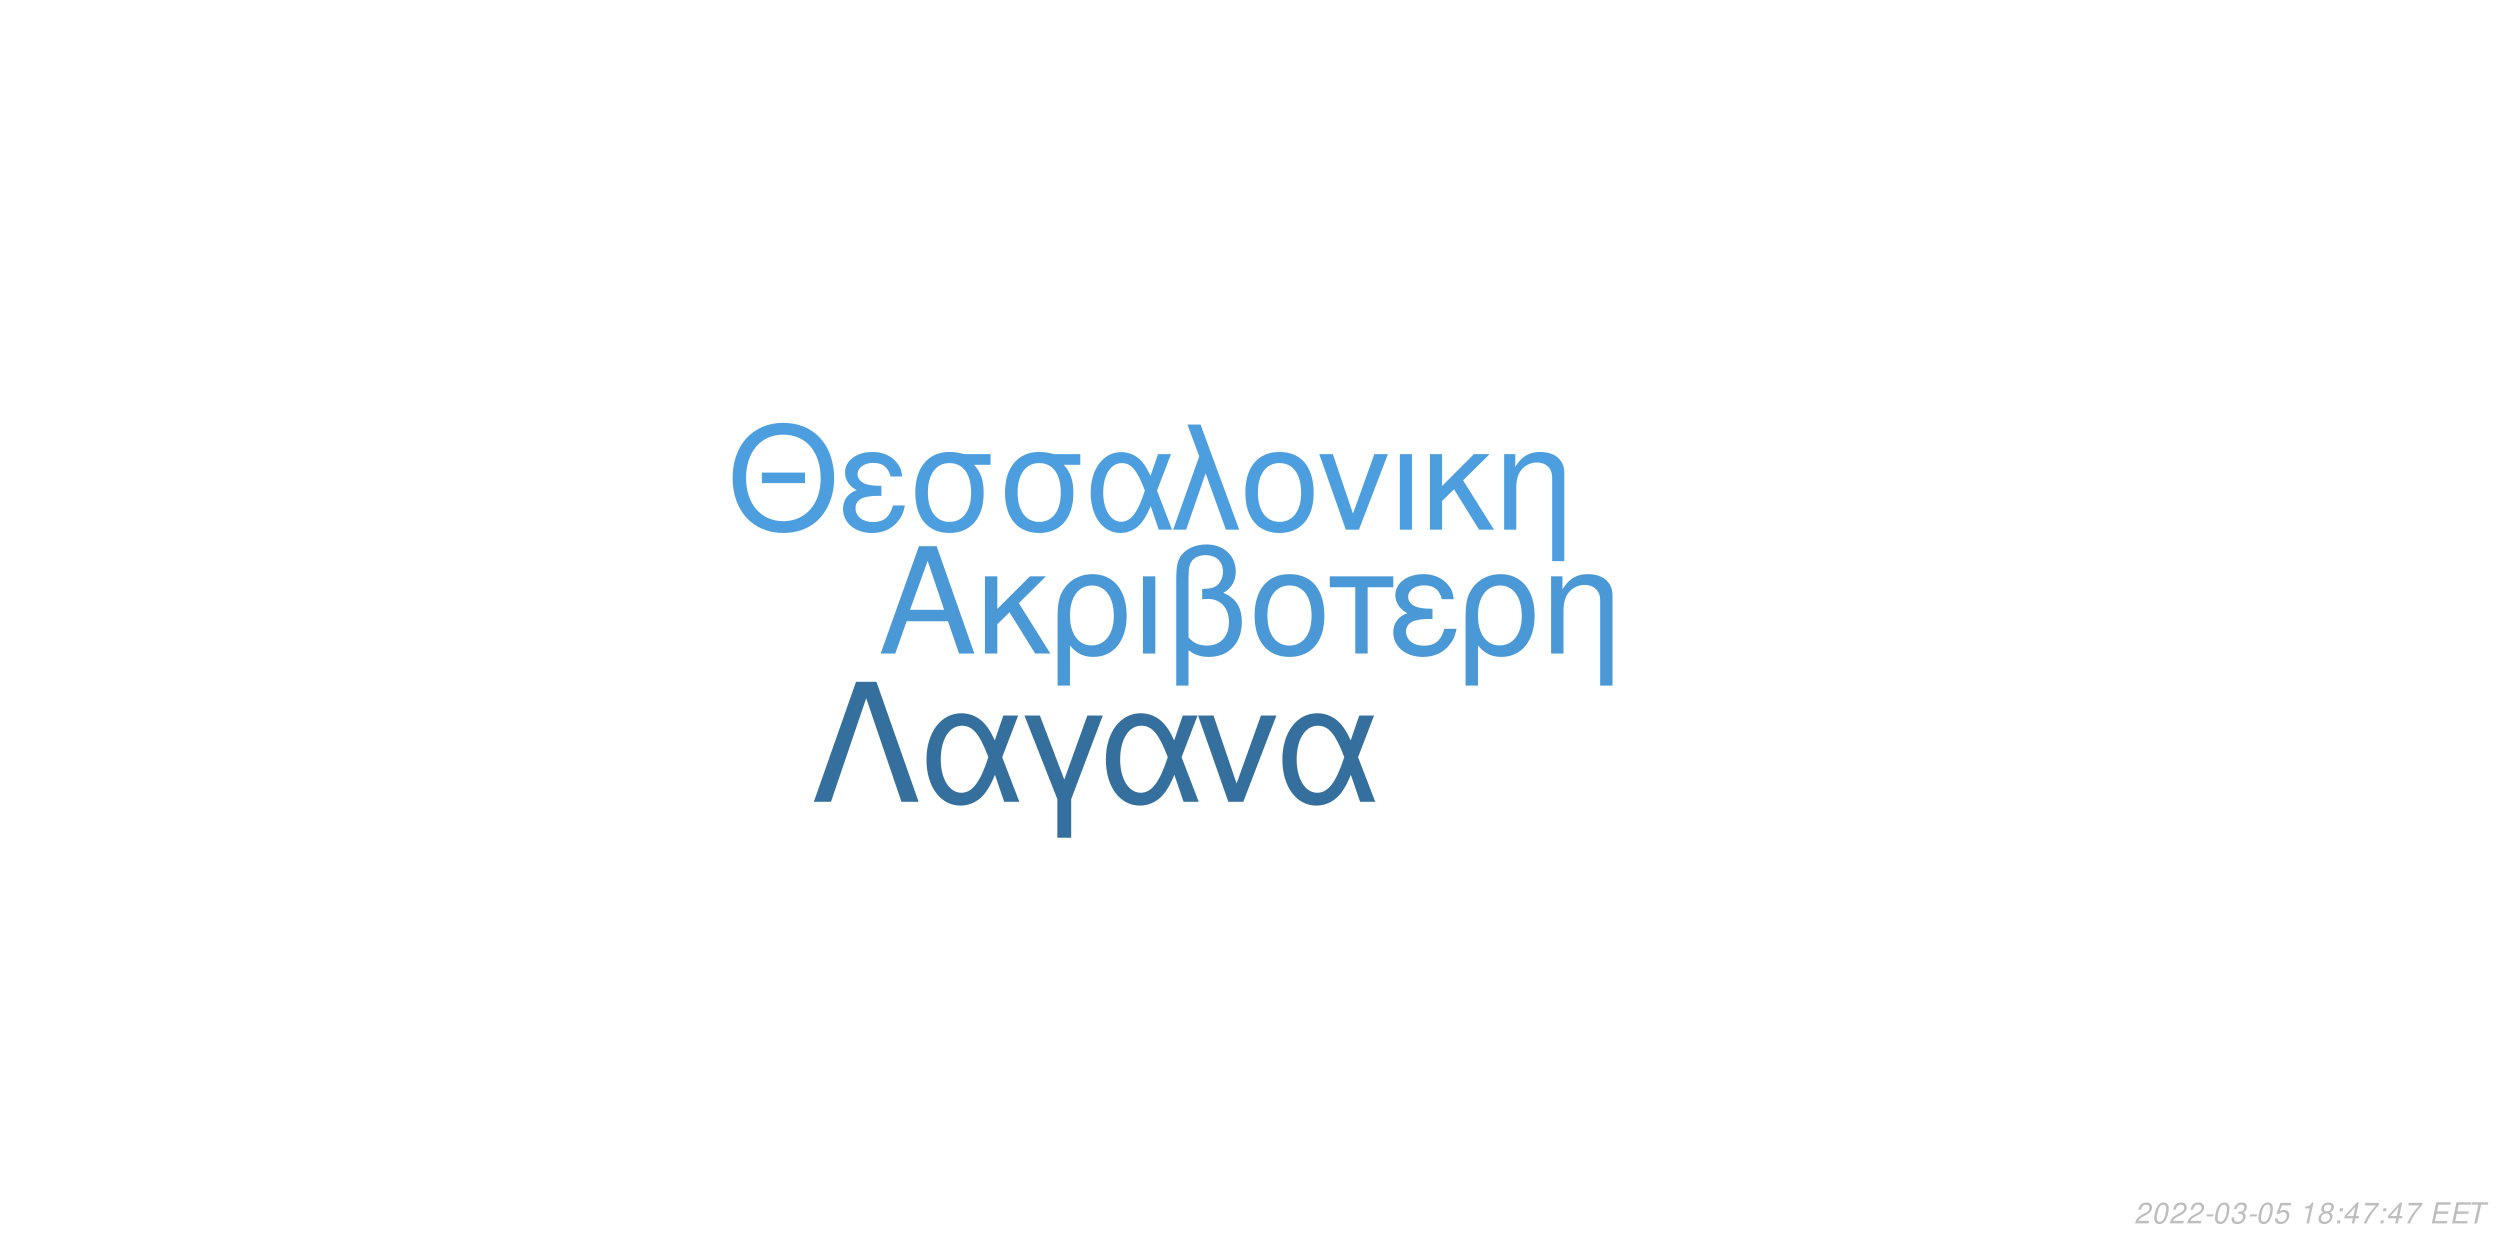
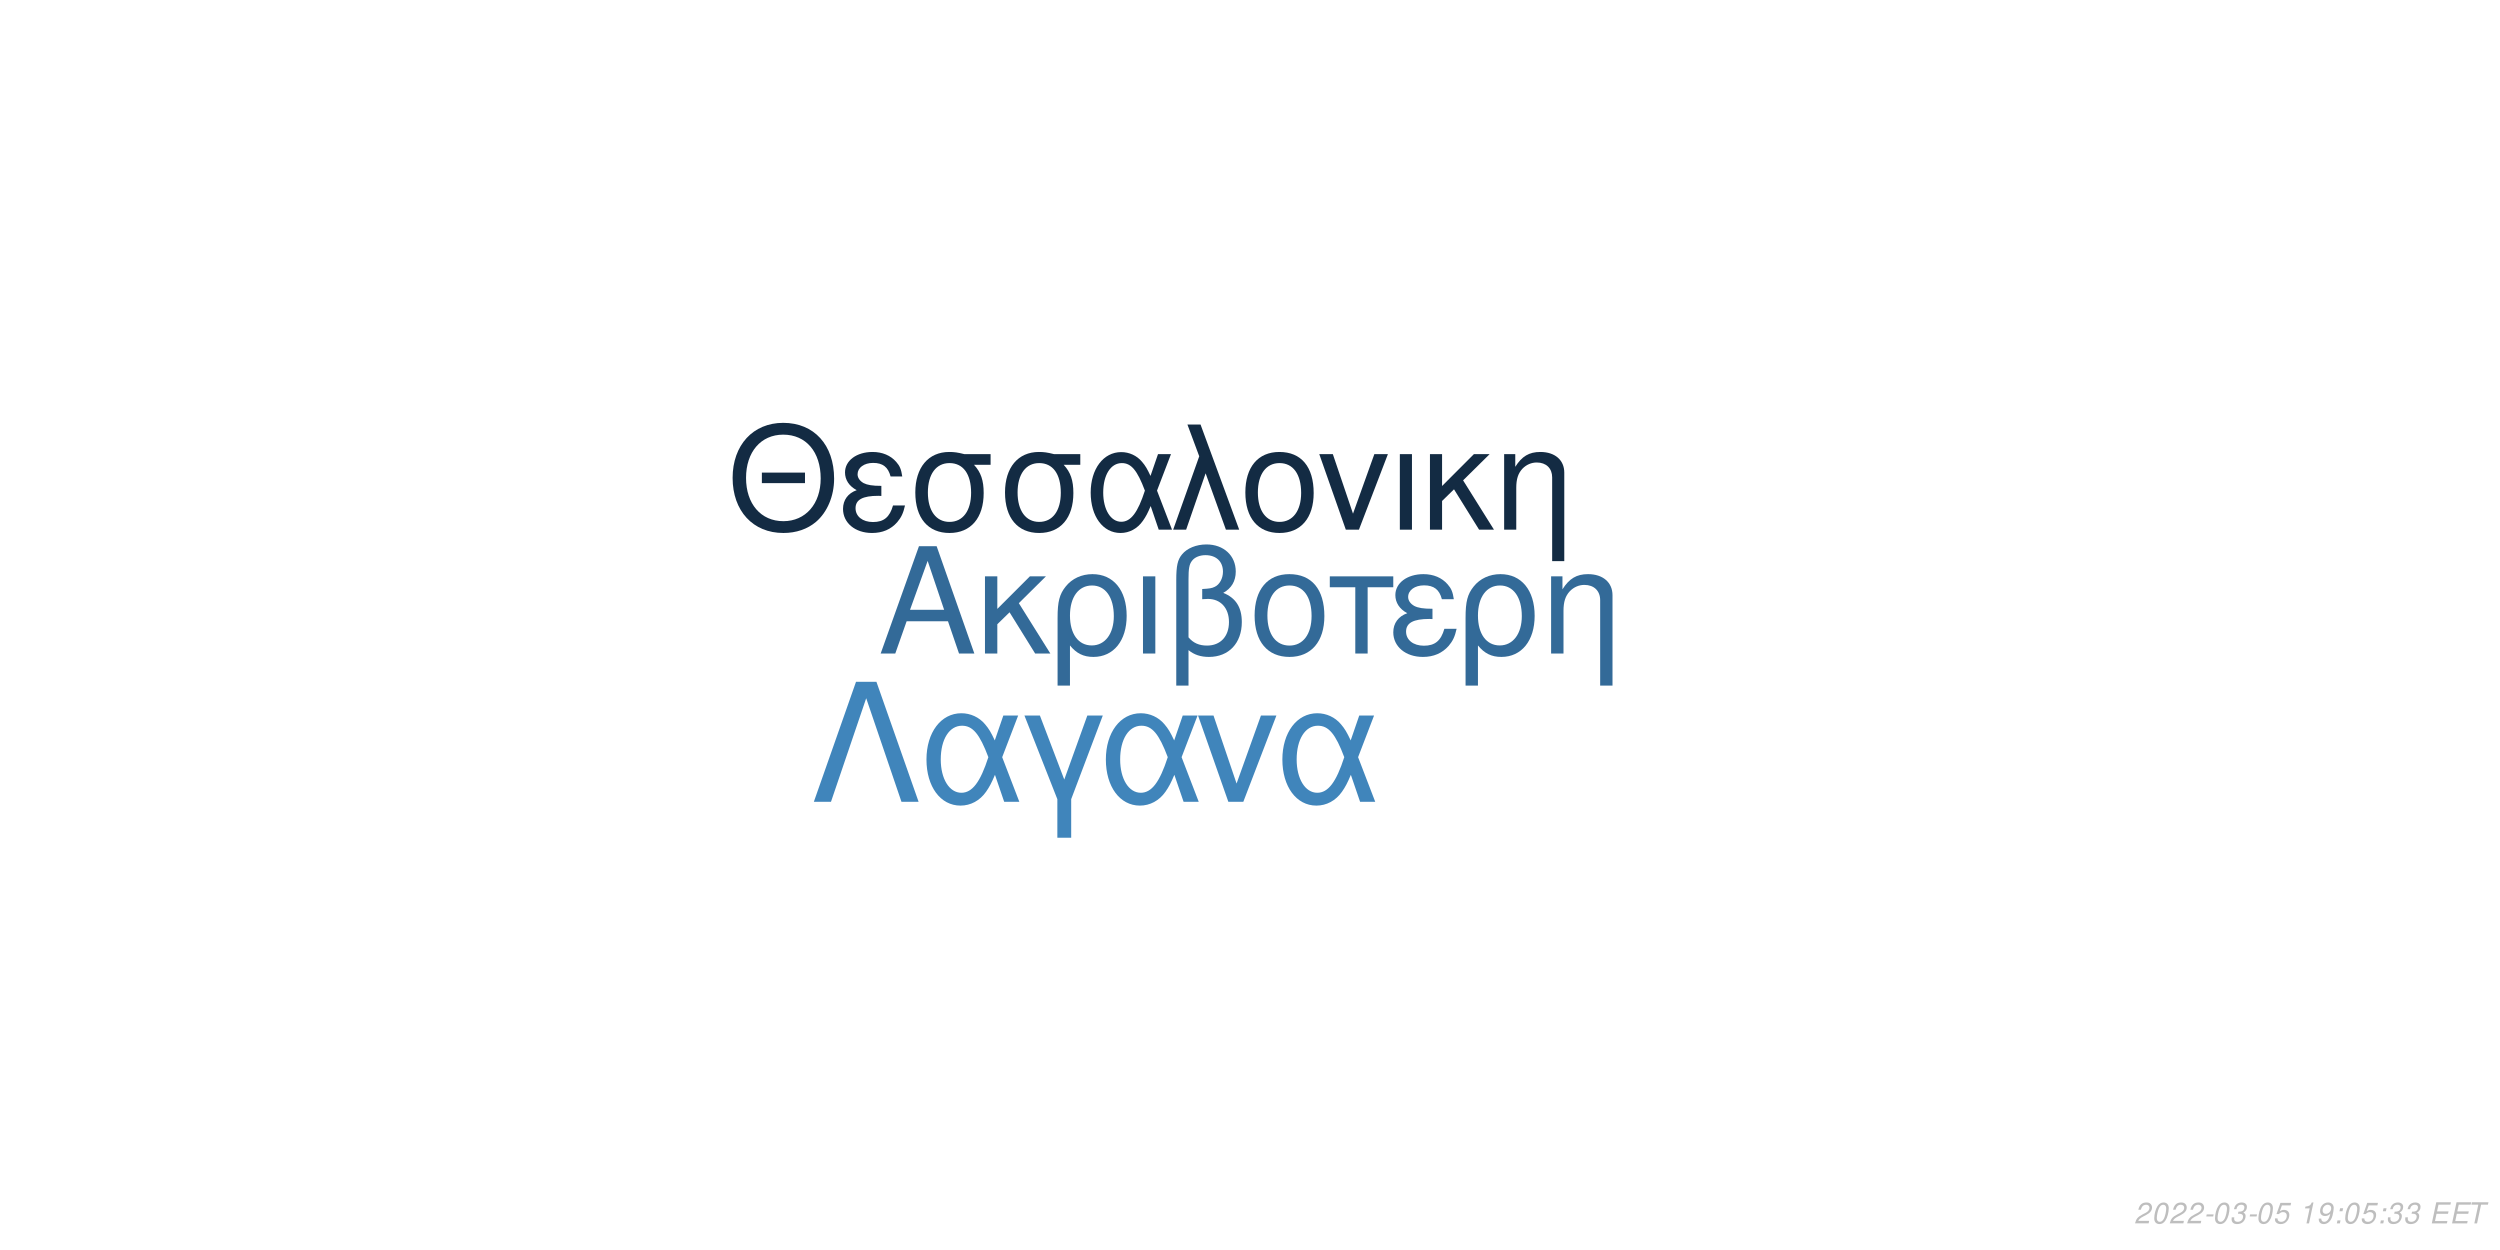
<svg xmlns="http://www.w3.org/2000/svg" xmlns:xlink="http://www.w3.org/1999/xlink" width="864pt" height="432pt" viewBox="0 0 864 432" version="1.1">
  <defs>
    <g>
      <symbol overflow="visible" id="glyph0-0">
        <path style="stroke:none;" d="" />
      </symbol>
      <symbol overflow="visible" id="glyph0-1">
        <path style="stroke:none;" d="M 24.125 -11.141 L 27.938 0 L 33.234 0 L 20.203 -37.094 L 14.094 -37.094 L 0.859 0 L 5.906 0 L 9.828 -11.141 Z M 22.797 -15.109 L 11 -15.109 L 17.094 -32.016 Z M 22.797 -15.109 " />
      </symbol>
      <symbol overflow="visible" id="glyph0-2">
        <path style="stroke:none;" d="M 7.172 -15.422 L 7.172 -26.672 L 2.906 -26.672 L 2.906 0 L 7.172 0 L 7.172 -10.125 L 11.406 -14.25 L 20.25 0 L 25.5 0 L 14.609 -17.406 L 23.969 -26.672 L 18.422 -26.672 Z M 7.172 -15.422 " />
      </symbol>
      <symbol overflow="visible" id="glyph0-3">
        <path style="stroke:none;" d="M 3 11.094 L 7.281 11.094 L 7.281 -2.797 C 9.516 -0.047 11.953 1.172 15.375 1.172 C 22.344 1.172 26.875 -4.422 26.875 -13.031 C 26.875 -21.891 22.297 -27.438 15.062 -27.438 C 11.297 -27.438 7.984 -25.906 5.797 -23.156 C 3.672 -20.516 3 -17.969 3 -12.359 Z M 14.906 -23.516 C 19.547 -23.516 22.438 -19.438 22.438 -12.922 C 22.438 -6.812 19.391 -2.797 14.812 -2.797 C 10.172 -2.797 7.281 -6.766 7.281 -13.125 C 7.281 -19.484 10.234 -23.516 14.906 -23.516 Z M 14.906 -23.516 " />
      </symbol>
      <symbol overflow="visible" id="glyph0-4">
        <path style="stroke:none;" d="M 3.516 0 L 7.781 0 L 7.781 -26.672 L 3.516 -26.672 Z M 3.516 0 " />
      </symbol>
      <symbol overflow="visible" id="glyph0-5">
        <path style="stroke:none;" d="M 4.016 11.094 L 8.25 11.094 L 8.25 -1.172 C 10.172 0.406 12.422 1.172 15.312 1.172 C 22.188 1.172 26.672 -3.609 26.672 -10.891 C 26.672 -15.984 24.578 -19.234 20.25 -20.969 C 23.109 -22.547 24.578 -25.031 24.578 -28.344 C 24.578 -33.844 20.406 -37.703 14.453 -37.703 C 10.938 -37.703 7.734 -36.391 6 -34.25 C 4.484 -32.422 4.016 -30.328 4.016 -25.391 Z M 8.25 -25.656 C 8.25 -29.359 8.5 -30.844 9.469 -32.062 C 10.375 -33.281 12.156 -34 14.094 -34 C 17.812 -34 20.156 -31.812 20.156 -28.297 C 20.156 -25.953 18.984 -23.812 17.297 -23.047 C 16.281 -22.547 15.469 -22.438 12.984 -22.297 L 12.984 -18.781 C 13.734 -18.828 14.344 -18.875 14.969 -18.875 C 19.344 -18.875 22.234 -15.719 22.234 -10.891 C 22.234 -5.906 19.281 -2.75 14.656 -2.75 C 11.953 -2.75 9.922 -3.609 8.25 -5.594 Z M 8.25 -25.656 " />
      </symbol>
      <symbol overflow="visible" id="glyph0-6">
        <path style="stroke:none;" d="M 14.094 -27.438 C 6.562 -27.438 2.094 -22.094 2.094 -13.125 C 2.094 -4.125 6.562 1.172 14.141 1.172 C 21.672 1.172 26.203 -4.172 26.203 -12.922 C 26.203 -22.188 21.828 -27.438 14.094 -27.438 Z M 14.141 -23.516 C 18.938 -23.516 21.781 -19.594 21.781 -12.984 C 21.781 -6.672 18.828 -2.75 14.141 -2.75 C 9.422 -2.75 6.516 -6.672 6.516 -13.125 C 6.516 -19.594 9.422 -23.516 14.141 -23.516 Z M 14.141 -23.516 " />
      </symbol>
      <symbol overflow="visible" id="glyph0-7">
        <path style="stroke:none;" d="M 7.891 0 L 12.156 0 L 12.156 -22.906 L 21.016 -22.906 L 21.016 -26.672 L -0.922 -26.672 L -0.922 -22.906 L 7.891 -22.906 Z M 7.891 0 " />
      </symbol>
      <symbol overflow="visible" id="glyph0-8">
        <path style="stroke:none;" d="M 14.562 -15.469 C 11.344 -15.469 9.562 -15.781 8.297 -16.438 C 6.922 -17.203 6.156 -18.328 6.156 -19.547 C 6.156 -21.891 8.453 -23.562 11.656 -23.562 C 15.062 -23.562 16.953 -22.094 17.812 -18.781 L 21.938 -18.781 C 21.578 -21.266 21.062 -22.5 19.797 -23.922 C 17.812 -26.203 14.906 -27.438 11.453 -27.438 C 5.797 -27.438 1.734 -24.375 1.734 -20.203 C 1.734 -17.609 3.156 -15.375 5.859 -13.938 C 2.797 -12.875 1.016 -10.484 1.016 -7.328 C 1.016 -2.391 5.297 1.172 11.25 1.172 C 14.969 1.172 17.906 -0.109 20.156 -2.641 C 21.578 -4.328 22.297 -5.797 22.906 -8.547 L 18.672 -8.547 C 17.5 -4.422 15.422 -2.703 11.609 -2.703 C 7.938 -2.703 5.438 -4.688 5.438 -7.578 C 5.438 -10.578 7.938 -11.953 13.484 -11.953 C 13.641 -11.953 14.094 -11.953 14.562 -11.906 Z M 14.562 -15.469 " />
      </symbol>
      <symbol overflow="visible" id="glyph0-9">
        <path style="stroke:none;" d="M 3.562 -26.672 L 3.562 0 L 7.844 0 L 7.844 -14.703 C 7.844 -17.906 8.5 -19.891 10.031 -21.531 C 11.406 -22.953 13.188 -23.719 15.062 -23.719 C 18.375 -23.719 20.516 -21.672 20.516 -18.469 L 20.516 11.094 L 24.781 11.094 L 24.781 -20.156 C 24.781 -24.578 21.469 -27.438 16.328 -27.438 C 12.359 -27.438 9.828 -25.906 7.484 -22.188 L 7.484 -26.672 Z M 3.562 -26.672 " />
      </symbol>
      <symbol overflow="visible" id="glyph1-0">
        <path style="stroke:none;" d="" />
      </symbol>
      <symbol overflow="visible" id="glyph1-1">
        <path style="stroke:none;" d="M 26.859 -19.734 L 11.953 -19.734 L 11.953 -16.094 L 26.859 -16.094 Z M 19.328 -36.922 C 8.922 -36.922 1.844 -29.25 1.844 -17.891 C 1.844 -6.484 8.875 1.141 19.391 1.141 C 23.812 1.141 27.703 -0.203 30.641 -2.688 C 34.578 -6.031 36.922 -11.656 36.922 -17.594 C 36.922 -29.297 30 -36.922 19.328 -36.922 Z M 19.328 -32.844 C 27.203 -32.844 32.281 -26.906 32.281 -17.688 C 32.281 -8.922 27.062 -2.938 19.391 -2.938 C 11.609 -2.938 6.484 -8.922 6.484 -17.891 C 6.484 -26.859 11.609 -32.844 19.328 -32.844 Z M 19.328 -32.844 " />
      </symbol>
      <symbol overflow="visible" id="glyph1-2">
        <path style="stroke:none;" d="M 14.25 -15.141 C 11.109 -15.141 9.375 -15.453 8.125 -16.094 C 6.781 -16.844 6.031 -17.938 6.031 -19.141 C 6.031 -21.422 8.266 -23.078 11.406 -23.078 C 14.75 -23.078 16.594 -21.625 17.438 -18.391 L 21.469 -18.391 C 21.125 -20.828 20.625 -22.031 19.391 -23.422 C 17.438 -25.656 14.594 -26.859 11.219 -26.859 C 5.688 -26.859 1.688 -23.875 1.688 -19.781 C 1.688 -17.234 3.094 -15.047 5.734 -13.656 C 2.734 -12.609 1 -10.266 1 -7.172 C 1 -2.344 5.188 1.141 11.016 1.141 C 14.656 1.141 17.547 -0.094 19.734 -2.594 C 21.125 -4.234 21.828 -5.688 22.422 -8.375 L 18.281 -8.375 C 17.141 -4.328 15.094 -2.641 11.359 -2.641 C 7.766 -2.641 5.328 -4.578 5.328 -7.422 C 5.328 -10.359 7.766 -11.703 13.203 -11.703 C 13.359 -11.703 13.797 -11.703 14.25 -11.656 Z M 14.25 -15.141 " />
      </symbol>
      <symbol overflow="visible" id="glyph1-3">
        <path style="stroke:none;" d="M 29 -26.109 L 19.938 -26.109 C 17.594 -26.703 16.438 -26.859 14.703 -26.859 C 7.469 -26.859 2.984 -21.469 2.984 -12.859 C 2.984 -4.031 7.375 1.141 14.797 1.141 C 22.172 1.141 26.609 -4.078 26.609 -12.656 C 26.609 -17.047 25.656 -19.828 23.266 -22.422 L 29 -22.422 Z M 14.797 -23.016 C 19.531 -23.016 22.266 -19.234 22.266 -12.75 C 22.266 -6.531 19.438 -2.688 14.797 -2.688 C 10.172 -2.688 7.328 -6.531 7.328 -12.859 C 7.328 -19.188 10.172 -23.016 14.797 -23.016 Z M 14.797 -23.016 " />
      </symbol>
      <symbol overflow="visible" id="glyph1-4">
        <path style="stroke:none;" d="M 29.344 -26.109 L 24.859 -26.109 L 22.266 -18.578 C 21.125 -21.031 20.484 -22.125 19.328 -23.469 C 17.547 -25.609 14.906 -26.812 12.156 -26.812 C 5.984 -26.812 1.594 -20.984 1.594 -12.812 C 1.594 -4.578 5.828 1.141 11.906 1.141 C 14.953 1.141 17.734 -0.344 19.625 -3.047 C 20.672 -4.531 21.281 -5.688 22.328 -8.172 L 25.109 0 L 29.703 0 L 24.516 -13.5 Z M 20.328 -13.5 C 17.891 -5.922 15.453 -2.734 12.156 -2.734 C 8.516 -2.734 5.922 -6.922 5.922 -12.812 C 5.922 -18.938 8.516 -23.016 12.359 -23.016 C 15.594 -23.016 17.688 -20.531 20.328 -13.5 Z M 20.328 -13.5 " />
      </symbol>
      <symbol overflow="visible" id="glyph1-5">
        <path style="stroke:none;" d="M 1.094 0 L 5.578 0 L 12.312 -19.484 L 19.328 0 L 23.922 0 L 10.562 -36.328 L 6.031 -36.328 L 10.109 -25.359 Z M 1.094 0 " />
      </symbol>
      <symbol overflow="visible" id="glyph1-6">
        <path style="stroke:none;" d="M 13.797 -26.859 C 6.422 -26.859 2.047 -21.625 2.047 -12.859 C 2.047 -4.031 6.422 1.141 13.859 1.141 C 21.234 1.141 25.656 -4.078 25.656 -12.656 C 25.656 -21.719 21.375 -26.859 13.797 -26.859 Z M 13.859 -23.016 C 18.531 -23.016 21.328 -19.188 21.328 -12.703 C 21.328 -6.531 18.438 -2.688 13.859 -2.688 C 9.219 -2.688 6.375 -6.531 6.375 -12.859 C 6.375 -19.188 9.219 -23.016 13.859 -23.016 Z M 13.859 -23.016 " />
      </symbol>
      <symbol overflow="visible" id="glyph1-7">
        <path style="stroke:none;" d="M 14.297 0 L 24.312 -26.109 L 19.625 -26.109 L 12.25 -5.531 L 5.281 -26.109 L 0.594 -26.109 L 9.766 0 Z M 14.297 0 " />
      </symbol>
      <symbol overflow="visible" id="glyph1-8">
        <path style="stroke:none;" d="M 3.438 0 L 7.625 0 L 7.625 -26.109 L 3.438 -26.109 Z M 3.438 0 " />
      </symbol>
      <symbol overflow="visible" id="glyph1-9">
        <path style="stroke:none;" d="M 7.031 -15.094 L 7.031 -26.109 L 2.844 -26.109 L 2.844 0 L 7.031 0 L 7.031 -9.922 L 11.156 -13.953 L 19.828 0 L 24.969 0 L 14.297 -17.047 L 23.469 -26.109 L 18.031 -26.109 Z M 7.031 -15.094 " />
      </symbol>
      <symbol overflow="visible" id="glyph1-10">
        <path style="stroke:none;" d="M 3.484 -26.109 L 3.484 0 L 7.672 0 L 7.672 -14.406 C 7.672 -17.547 8.328 -19.484 9.812 -21.078 C 11.156 -22.469 12.906 -23.219 14.75 -23.219 C 17.984 -23.219 20.078 -21.234 20.078 -18.094 L 20.078 10.859 L 24.266 10.859 L 24.266 -19.734 C 24.266 -24.062 21.031 -26.859 16 -26.859 C 12.109 -26.859 9.609 -25.359 7.328 -21.719 L 7.328 -26.109 Z M 3.484 -26.109 " />
      </symbol>
      <symbol overflow="visible" id="glyph2-0">
        <path style="stroke:none;" d="" />
      </symbol>
      <symbol overflow="visible" id="glyph2-1">
        <path style="stroke:none;" d="M 22.531 -41.484 L 15.484 -41.484 L 0.906 0 L 6.828 0 L 19 -35.797 L 31.188 0 L 37.109 0 Z M 22.531 -41.484 " />
      </symbol>
      <symbol overflow="visible" id="glyph2-2">
        <path style="stroke:none;" d="M 33.516 -29.812 L 28.391 -29.812 L 25.438 -21.219 C 24.125 -24.016 23.391 -25.266 22.078 -26.797 C 20.031 -29.25 17.016 -30.609 13.891 -30.609 C 6.828 -30.609 1.828 -23.953 1.828 -14.625 C 1.828 -5.234 6.656 1.312 13.594 1.312 C 17.078 1.312 20.266 -0.391 22.422 -3.469 C 23.609 -5.172 24.297 -6.484 25.5 -9.328 L 28.688 0 L 33.922 0 L 28 -15.422 Z M 23.219 -15.422 C 20.422 -6.766 17.641 -3.125 13.891 -3.125 C 9.734 -3.125 6.766 -7.906 6.766 -14.625 C 6.766 -21.625 9.734 -26.297 14.109 -26.297 C 17.812 -26.297 20.203 -23.453 23.219 -15.422 Z M 23.219 -15.422 " />
      </symbol>
      <symbol overflow="visible" id="glyph2-3">
        <path style="stroke:none;" d="M 12.062 12.406 L 16.844 12.406 L 16.844 -0.906 L 27.766 -29.812 L 22.422 -29.812 L 14.453 -7.688 L 6.031 -29.812 L 0.688 -29.812 L 12.062 -0.906 Z M 12.062 12.406 " />
      </symbol>
      <symbol overflow="visible" id="glyph2-4">
        <path style="stroke:none;" d="M 16.328 0 L 27.766 -29.812 L 22.422 -29.812 L 14 -6.312 L 6.031 -29.812 L 0.688 -29.812 L 11.156 0 Z M 16.328 0 " />
      </symbol>
      <symbol overflow="visible" id="glyph3-0">
        <path style="stroke:none;" d="" />
      </symbol>
      <symbol overflow="visible" id="glyph3-1">
        <path style="stroke:none;" d="M 5.234 -0.875 L 1.469 -0.875 C 1.641 -1.375 2.203 -1.891 3.109 -2.344 L 4.234 -2.938 C 5.562 -3.625 6.219 -4.469 6.219 -5.484 C 6.219 -5.938 6.062 -6.359 5.797 -6.656 C 5.469 -7.047 4.984 -7.234 4.312 -7.234 C 2.766 -7.234 1.891 -6.453 1.484 -4.734 L 2.375 -4.734 C 2.484 -5.188 2.609 -5.484 2.797 -5.75 C 3.094 -6.203 3.609 -6.453 4.188 -6.453 C 4.891 -6.453 5.344 -6.031 5.344 -5.375 C 5.344 -4.703 4.859 -4.094 4.016 -3.656 L 2.984 -3.125 C 1.234 -2.188 0.797 -1.656 0.344 -0.016 L 5.047 -0.016 Z M 5.234 -0.875 " />
      </symbol>
      <symbol overflow="visible" id="glyph3-2">
        <path style="stroke:none;" d="M 4.203 -7.234 C 3.375 -7.234 2.688 -6.812 2.125 -5.984 C 1.484 -5.047 0.984 -3.188 0.984 -1.734 C 0.984 -1.109 1.172 -0.562 1.484 -0.266 C 1.797 0.047 2.281 0.234 2.766 0.234 C 3.625 0.234 4.281 -0.156 4.859 -1.016 C 5.516 -1.953 6 -3.797 6 -5.266 C 6 -6.5 5.328 -7.234 4.203 -7.234 Z M 4.094 -6.453 C 4.734 -6.453 5.125 -5.984 5.125 -5.156 C 5.125 -4.203 4.781 -2.625 4.406 -1.812 C 3.984 -0.938 3.516 -0.547 2.875 -0.547 C 2.25 -0.547 1.875 -1.031 1.875 -1.828 C 1.875 -2.797 2.203 -4.344 2.594 -5.203 C 2.984 -6.047 3.453 -6.453 4.094 -6.453 Z M 4.094 -6.453 " />
      </symbol>
      <symbol overflow="visible" id="glyph3-3">
        <path style="stroke:none;" d="M 3.516 -3.125 L 1.125 -3.125 L 0.969 -2.406 L 3.359 -2.406 Z M 3.516 -3.125 " />
      </symbol>
      <symbol overflow="visible" id="glyph3-4">
        <path style="stroke:none;" d="M 2.922 -3.312 C 3.125 -3.344 3.234 -3.344 3.375 -3.344 C 4.203 -3.344 4.688 -3 4.688 -2.406 C 4.688 -1.312 3.906 -0.547 2.781 -0.547 C 2.047 -0.547 1.594 -0.938 1.594 -1.562 C 1.594 -1.719 1.609 -1.844 1.656 -2.094 L 0.766 -2.094 C 0.734 -1.797 0.719 -1.641 0.719 -1.469 C 0.719 -0.375 1.406 0.234 2.641 0.234 C 3.547 0.234 4.297 -0.078 4.812 -0.656 C 5.266 -1.156 5.562 -1.875 5.562 -2.547 C 5.562 -3.125 5.344 -3.453 4.797 -3.734 C 5.641 -4.234 6.016 -4.844 6.016 -5.734 C 6.016 -6.656 5.312 -7.234 4.203 -7.234 C 3.375 -7.234 2.672 -6.938 2.188 -6.375 C 1.891 -6.031 1.703 -5.641 1.516 -4.906 L 2.391 -4.906 C 2.5 -5.359 2.594 -5.594 2.734 -5.812 C 3.047 -6.234 3.516 -6.453 4.078 -6.453 C 4.734 -6.453 5.141 -6.125 5.141 -5.578 C 5.141 -5.188 5.016 -4.797 4.797 -4.547 C 4.516 -4.234 4 -4.062 3.266 -4.062 L 3.078 -4.062 Z M 2.922 -3.312 " />
      </symbol>
      <symbol overflow="visible" id="glyph3-5">
        <path style="stroke:none;" d="M 6.297 -7.094 L 2.594 -7.094 L 1.234 -3.234 L 2.047 -3.234 C 2.656 -3.766 2.938 -3.906 3.531 -3.906 C 4.328 -3.906 4.797 -3.453 4.797 -2.688 C 4.797 -1.438 3.969 -0.547 2.828 -0.547 C 2.031 -0.547 1.609 -0.938 1.578 -1.734 L 0.703 -1.734 L 0.703 -1.516 C 0.703 -0.938 0.844 -0.547 1.188 -0.266 C 1.562 0.062 2.078 0.234 2.703 0.234 C 3.656 0.234 4.391 -0.156 4.984 -0.922 C 5.422 -1.5 5.672 -2.234 5.672 -2.953 C 5.672 -4 4.938 -4.672 3.812 -4.672 C 3.328 -4.672 2.906 -4.547 2.406 -4.234 L 3.109 -6.219 L 6.109 -6.219 Z M 6.297 -7.094 " />
      </symbol>
      <symbol overflow="visible" id="glyph3-6">
        <path style="stroke:none;" d="" />
      </symbol>
      <symbol overflow="visible" id="glyph3-7">
        <path style="stroke:none;" d="M 3.703 -5.188 L 2.594 0 L 3.469 0 L 5.016 -7.234 L 4.438 -7.234 C 3.906 -6.156 3.688 -6.016 2.234 -5.812 L 2.109 -5.188 Z M 3.703 -5.188 " />
      </symbol>
      <symbol overflow="visible" id="glyph3-8">
-         <path style="stroke:none;" d="M 4.766 -3.797 C 5.078 -3.969 5.234 -4.078 5.438 -4.234 C 5.812 -4.594 6.062 -5.172 6.062 -5.734 C 6.062 -6.625 5.344 -7.234 4.266 -7.234 C 2.812 -7.234 1.703 -6.219 1.703 -4.875 C 1.703 -4.406 1.875 -4.125 2.359 -3.812 C 1.297 -3.312 0.75 -2.516 0.75 -1.469 C 0.75 -0.438 1.547 0.234 2.812 0.234 C 3.656 0.234 4.359 -0.094 4.938 -0.734 C 5.359 -1.234 5.609 -1.859 5.609 -2.438 C 5.609 -3.047 5.312 -3.516 4.766 -3.797 Z M 4.109 -6.453 C 4.797 -6.453 5.188 -6.125 5.188 -5.578 C 5.188 -5.266 5.062 -4.922 4.859 -4.672 C 4.562 -4.312 4.188 -4.156 3.656 -4.156 C 2.984 -4.156 2.594 -4.453 2.594 -4.984 C 2.594 -5.859 3.203 -6.453 4.109 -6.453 Z M 3.453 -3.406 C 4.234 -3.406 4.734 -2.984 4.734 -2.312 C 4.734 -1.312 3.922 -0.547 2.875 -0.547 C 2.125 -0.547 1.625 -0.969 1.625 -1.625 C 1.625 -2.609 2.438 -3.406 3.453 -3.406 Z M 3.453 -3.406 " />
+         <path style="stroke:none;" d="M 0.844 -1.656 C 0.844 -1.547 0.844 -1.438 0.844 -1.375 C 0.844 -0.406 1.531 0.234 2.578 0.234 C 3.203 0.234 3.766 0.016 4.297 -0.438 C 4.938 -1 5.312 -1.656 5.594 -2.719 C 5.844 -3.672 6.016 -4.766 6.016 -5.375 C 6.016 -5.844 5.844 -6.328 5.547 -6.656 C 5.203 -7.031 4.703 -7.234 4.062 -7.234 C 2.516 -7.234 1.297 -5.938 1.297 -4.266 C 1.297 -3.203 1.984 -2.547 3.047 -2.547 C 3.484 -2.547 3.953 -2.672 4.281 -2.891 C 4.406 -2.984 4.547 -3.078 4.828 -3.344 C 4.438 -1.484 3.703 -0.547 2.703 -0.547 C 2.109 -0.547 1.719 -0.938 1.719 -1.547 L 1.719 -1.656 Z M 3.953 -6.453 C 4.625 -6.453 5.141 -5.953 5.141 -5.281 C 5.141 -4.188 4.312 -3.312 3.297 -3.312 C 2.594 -3.312 2.172 -3.734 2.172 -4.453 C 2.172 -5.562 2.984 -6.453 3.953 -6.453 Z M 3.953 -6.453 " />
      </symbol>
      <symbol overflow="visible" id="glyph3-9">
        <path style="stroke:none;" d="M 2.359 -1.031 L 1.312 -1.031 L 1.094 0 L 2.141 0 Z M 3.266 -5.234 L 2.219 -5.234 L 2 -4.203 L 3.047 -4.203 Z M 3.266 -5.234 " />
      </symbol>
      <symbol overflow="visible" id="glyph3-10">
-         <path style="stroke:none;" d="M 3.625 -1.75 L 3.266 0 L 4.141 0 L 4.516 -1.75 L 5.562 -1.75 L 5.734 -2.531 L 4.688 -2.531 L 5.688 -7.234 L 5.016 -7.234 L 0.844 -2.672 L 0.641 -1.75 Z M 3.797 -2.531 L 1.594 -2.531 L 4.469 -5.703 Z M 3.797 -2.531 " />
+         <path style="stroke:none;" d="M 2.547 -3.312 L 6.5 -3.312 L 6.688 -4.141 L 2.719 -4.141 L 3.219 -6.469 L 7.344 -6.469 L 7.516 -7.297 L 2.453 -7.297 L 0.906 0 L 6.125 0 L 6.297 -0.812 L 2.016 -0.812 Z M 2.547 -3.312 " />
      </symbol>
      <symbol overflow="visible" id="glyph3-11">
-         <path style="stroke:none;" d="M 6.703 -7.094 L 1.953 -7.094 L 1.766 -6.219 L 5.594 -6.219 C 3.344 -3.688 2.266 -2.109 1.375 0 L 2.344 0 C 3.031 -1.906 4.828 -4.594 6.547 -6.281 Z M 6.703 -7.094 " />
-       </symbol>
-       <symbol overflow="visible" id="glyph3-12">
-         <path style="stroke:none;" d="M 2.547 -3.312 L 6.5 -3.312 L 6.688 -4.141 L 2.719 -4.141 L 3.219 -6.469 L 7.344 -6.469 L 7.516 -7.297 L 2.453 -7.297 L 0.906 0 L 6.125 0 L 6.297 -0.812 L 2.016 -0.812 Z M 2.547 -3.312 " />
-       </symbol>
-       <symbol overflow="visible" id="glyph3-13">
        <path style="stroke:none;" d="M 4.938 -6.469 L 7.312 -6.469 L 7.484 -7.297 L 1.75 -7.297 L 1.578 -6.469 L 3.984 -6.469 L 2.609 0 L 3.547 0 Z M 4.938 -6.469 " />
      </symbol>
    </g>
  </defs>
  <g id="surface1">
    <rect x="0" y="0" width="864" height="432" style="fill:rgb(100%,100%,100%);fill-opacity:1;stroke:none;" />
-     <g style="fill:rgb(29.02%,59.608%,83.529%);fill-opacity:1;">
+     <g style="fill:rgb(20%,41.569%,59.608%);fill-opacity:1;">
      <use xlink:href="#glyph0-1" x="303.5" y="225.861" />
      <use xlink:href="#glyph0-2" x="337.5" y="225.861" />
      <use xlink:href="#glyph0-3" x="362.5" y="225.861" />
      <use xlink:href="#glyph0-4" x="391.5" y="225.861" />
      <use xlink:href="#glyph0-5" x="402.5" y="225.861" />
      <use xlink:href="#glyph0-6" x="431.5" y="225.861" />
      <use xlink:href="#glyph0-7" x="460.5" y="225.861" />
      <use xlink:href="#glyph0-8" x="480.5" y="225.861" />
      <use xlink:href="#glyph0-3" x="503.5" y="225.861" />
      <use xlink:href="#glyph0-9" x="532.5" y="225.861" />
    </g>
-     <g style="fill:rgb(30.196%,61.961%,87.059%);fill-opacity:1;">
+     <g style="fill:rgb(7.451%,16.863%,26.275%);fill-opacity:1;">
      <use xlink:href="#glyph1-1" x="251.348" y="183.058" />
      <use xlink:href="#glyph1-2" x="290.348" y="183.058" />
      <use xlink:href="#glyph1-3" x="313.348" y="183.058" />
      <use xlink:href="#glyph1-3" x="344.348" y="183.058" />
      <use xlink:href="#glyph1-4" x="375.348" y="183.058" />
      <use xlink:href="#glyph1-5" x="404.348" y="183.058" />
      <use xlink:href="#glyph1-6" x="428.348" y="183.058" />
      <use xlink:href="#glyph1-7" x="455.348" y="183.058" />
      <use xlink:href="#glyph1-8" x="480.348" y="183.058" />
      <use xlink:href="#glyph1-9" x="491.348" y="183.058" />
      <use xlink:href="#glyph1-10" x="516.348" y="183.058" />
    </g>
-     <g style="fill:rgb(20.784%,43.529%,61.961%);fill-opacity:1;">
+     <g style="fill:rgb(25.098%,52.157%,73.333%);fill-opacity:1;">
      <use xlink:href="#glyph2-1" x="280.359" y="277.105" />
      <use xlink:href="#glyph2-2" x="318.359" y="277.105" />
      <use xlink:href="#glyph2-3" x="353.359" y="277.105" />
      <use xlink:href="#glyph2-2" x="380.359" y="277.105" />
      <use xlink:href="#glyph2-4" x="413.359" y="277.105" />
      <use xlink:href="#glyph2-2" x="441.359" y="277.105" />
    </g>
    <g style="fill:rgb(74.51%,74.51%,74.51%);fill-opacity:1;">
      <use xlink:href="#glyph3-1" x="737.52" y="422.81" />
      <use xlink:href="#glyph3-2" x="743.52" y="422.81" />
      <use xlink:href="#glyph3-1" x="749.52" y="422.81" />
      <use xlink:href="#glyph3-1" x="755.52" y="422.81" />
      <use xlink:href="#glyph3-3" x="761.52" y="422.81" />
      <use xlink:href="#glyph3-2" x="764.52" y="422.81" />
      <use xlink:href="#glyph3-4" x="770.52" y="422.81" />
      <use xlink:href="#glyph3-3" x="776.52" y="422.81" />
      <use xlink:href="#glyph3-2" x="779.52" y="422.81" />
      <use xlink:href="#glyph3-5" x="785.52" y="422.81" />
      <use xlink:href="#glyph3-6" x="791.52" y="422.81" />
      <use xlink:href="#glyph3-7" x="794.52" y="422.81" />
      <use xlink:href="#glyph3-8" x="800.52" y="422.81" />
      <use xlink:href="#glyph3-9" x="806.52" y="422.81" />
-       <use xlink:href="#glyph3-10" x="809.52" y="422.81" />
-       <use xlink:href="#glyph3-11" x="815.52" y="422.81" />
+       <use xlink:href="#glyph3-2" x="809.52" y="422.81" />
+       <use xlink:href="#glyph3-5" x="815.52" y="422.81" />
      <use xlink:href="#glyph3-9" x="821.52" y="422.81" />
-       <use xlink:href="#glyph3-10" x="824.52" y="422.81" />
-       <use xlink:href="#glyph3-11" x="830.52" y="422.81" />
+       <use xlink:href="#glyph3-4" x="824.52" y="422.81" />
+       <use xlink:href="#glyph3-4" x="830.52" y="422.81" />
      <use xlink:href="#glyph3-6" x="836.52" y="422.81" />
-       <use xlink:href="#glyph3-12" x="839.52" y="422.81" />
-       <use xlink:href="#glyph3-12" x="846.52" y="422.81" />
-       <use xlink:href="#glyph3-13" x="852.52" y="422.81" />
+       <use xlink:href="#glyph3-10" x="839.52" y="422.81" />
+       <use xlink:href="#glyph3-10" x="846.52" y="422.81" />
+       <use xlink:href="#glyph3-11" x="852.52" y="422.81" />
    </g>
  </g>
</svg>
